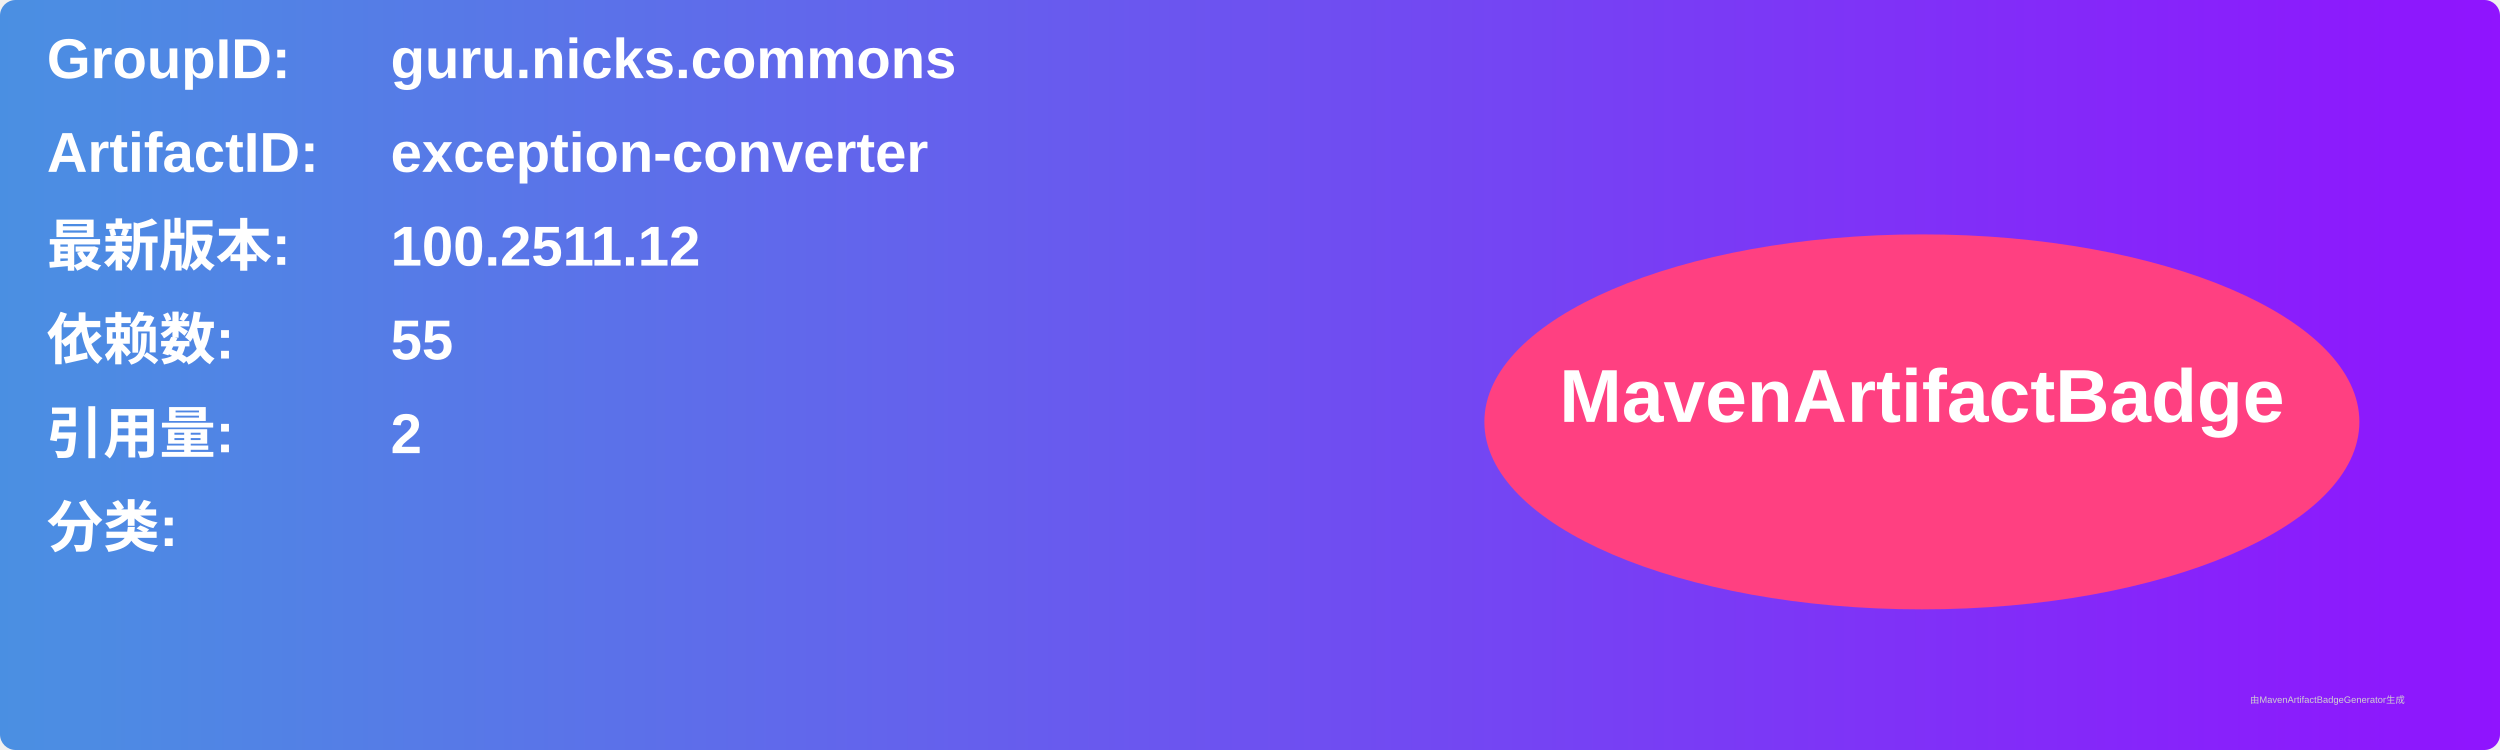
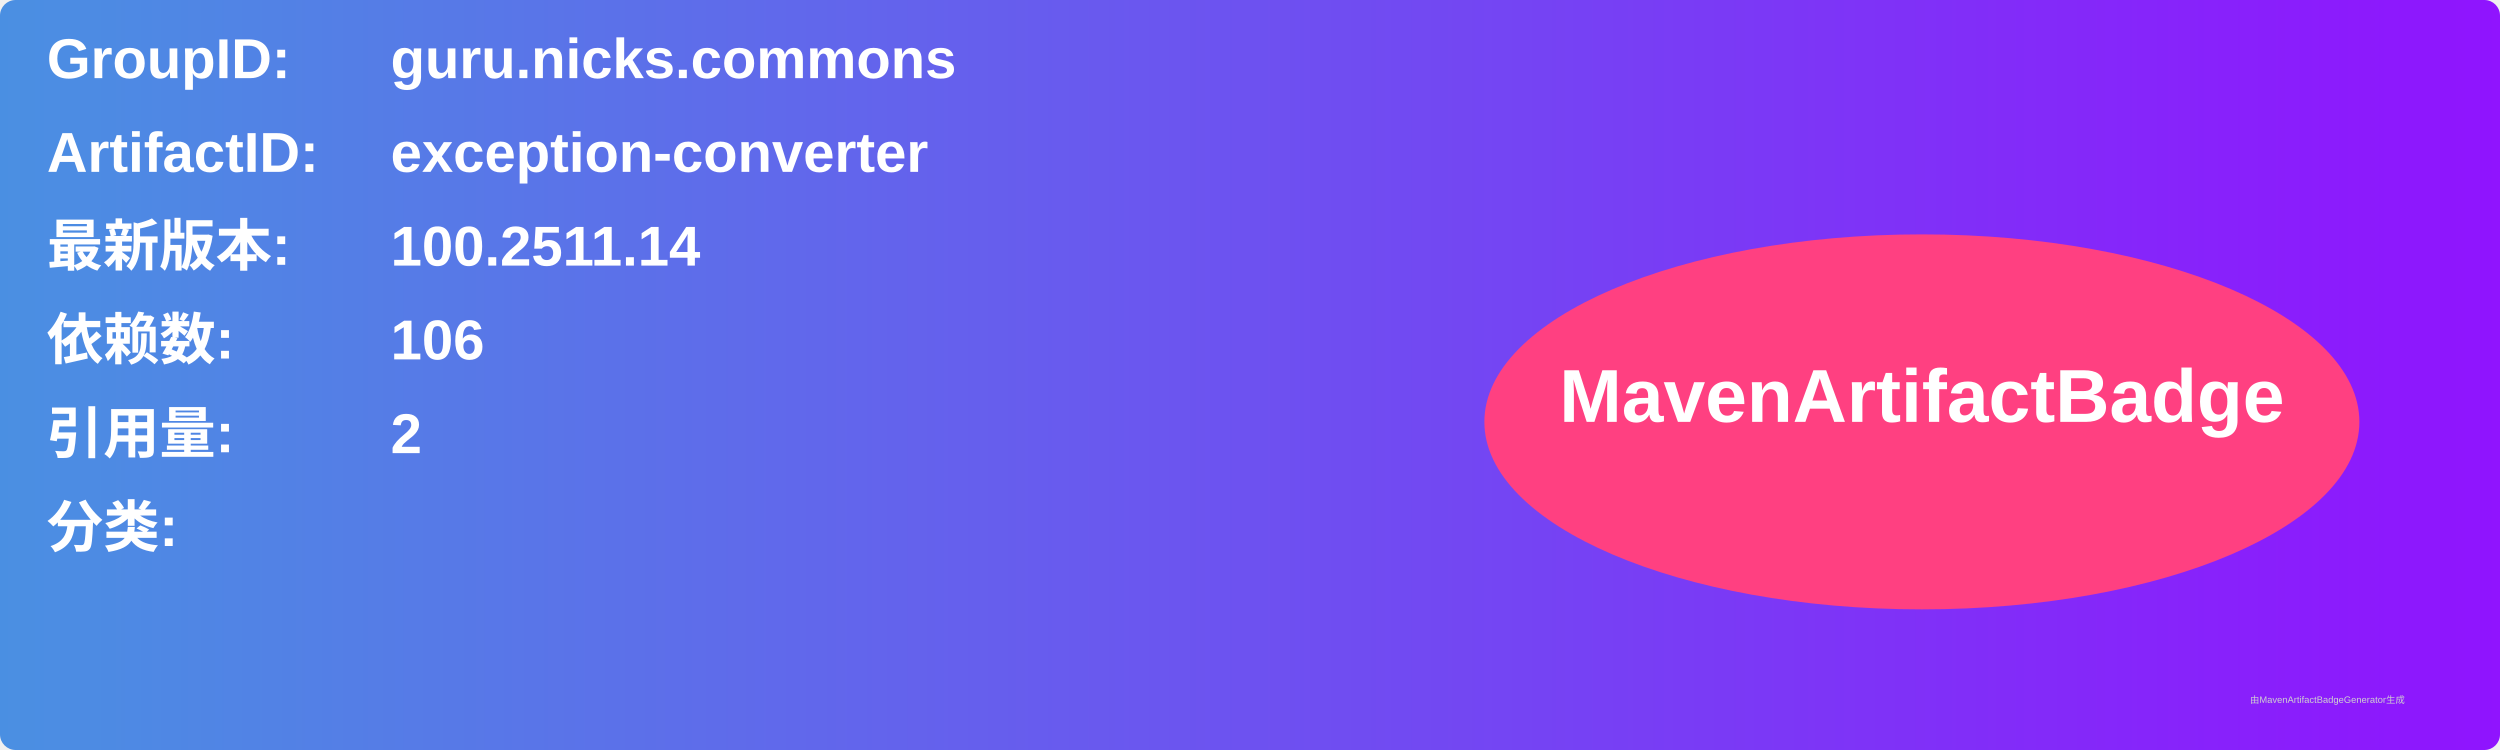
<svg xmlns="http://www.w3.org/2000/svg" width="800" height="240" viewBox="0 0 800 240">
  <linearGradient id="grad" x1="0%" y1="0%" x2="100%" y2="0%">
    <stop offset="0%" stop-color="#4a90e2" />
    <stop offset="100%" stop-color="#9013fe" />
  </linearGradient>
  <rect width="100%" height="100%" rx="5" ry="5" fill="url(#grad)" />
  <g transform="translate(15, 15)">
    <text x="0" y="10" font-family="Arial" font-size="18" fill="white" font-weight="bold" width="260">GroupID:</text>
    <text x="110" y="10" font-family="Arial" font-size="18" fill="white" font-weight="bold" width="460">guru.nicks.commons</text>
    <text x="0" y="40" font-family="Arial" font-size="18" fill="white" font-weight="bold" width="260">ArtifactID:</text>
    <text x="110" y="40" font-family="Arial" font-size="18" fill="white" font-weight="bold" width="460">exception-converter</text>
    <text x="0" y="70" font-family="Arial" font-size="18" fill="white" font-weight="bold">最新版本:</text>
    <text x="110" y="70" font-family="Arial" font-size="18" fill="white" font-weight="bold">
-       <tspan font-weight="bold">100.2511.12</tspan>
+       <tspan font-weight="bold">100.2511.14</tspan>
    </text>
    <text x="0" y="100" font-family="Arial" font-size="18" fill="white" font-weight="bold">依赖数: </text>
    <text x="110" y="100" font-family="Arial" font-size="18" fill="white">
-       <tspan font-weight="bold">55</tspan>
+       <tspan font-weight="bold">106</tspan>
    </text>
    <text x="0" y="130" font-family="Arial" font-size="18" fill="white" font-weight="bold">引用量: </text>
    <text x="110" y="130" font-family="Arial" font-size="18" fill="white">
      <tspan font-weight="bold">2</tspan>
    </text>
    <text x="0" y="160" font-family="Arial" font-size="18" fill="white" font-weight="bold">分类:</text>
    <text x="10" y="190" font-family="Arial" font-size="10" fill="white">
      <tspan font-weight="bold" />
    </text>
    <ellipse cx="600" cy="120" rx="140" ry="60" fill="#ff4081" />
    <text x="600" y="120" text-anchor="middle" font-family="Arial" font-size="24" fill="white" font-weight="bold">MavenArtifactBadge</text>
  </g>
  <text x="720" y="225" font-family="Arial" font-size="3" fill="#d0d0d0">由MavenArtifactBadgeGenerator生成</text>
</svg>
